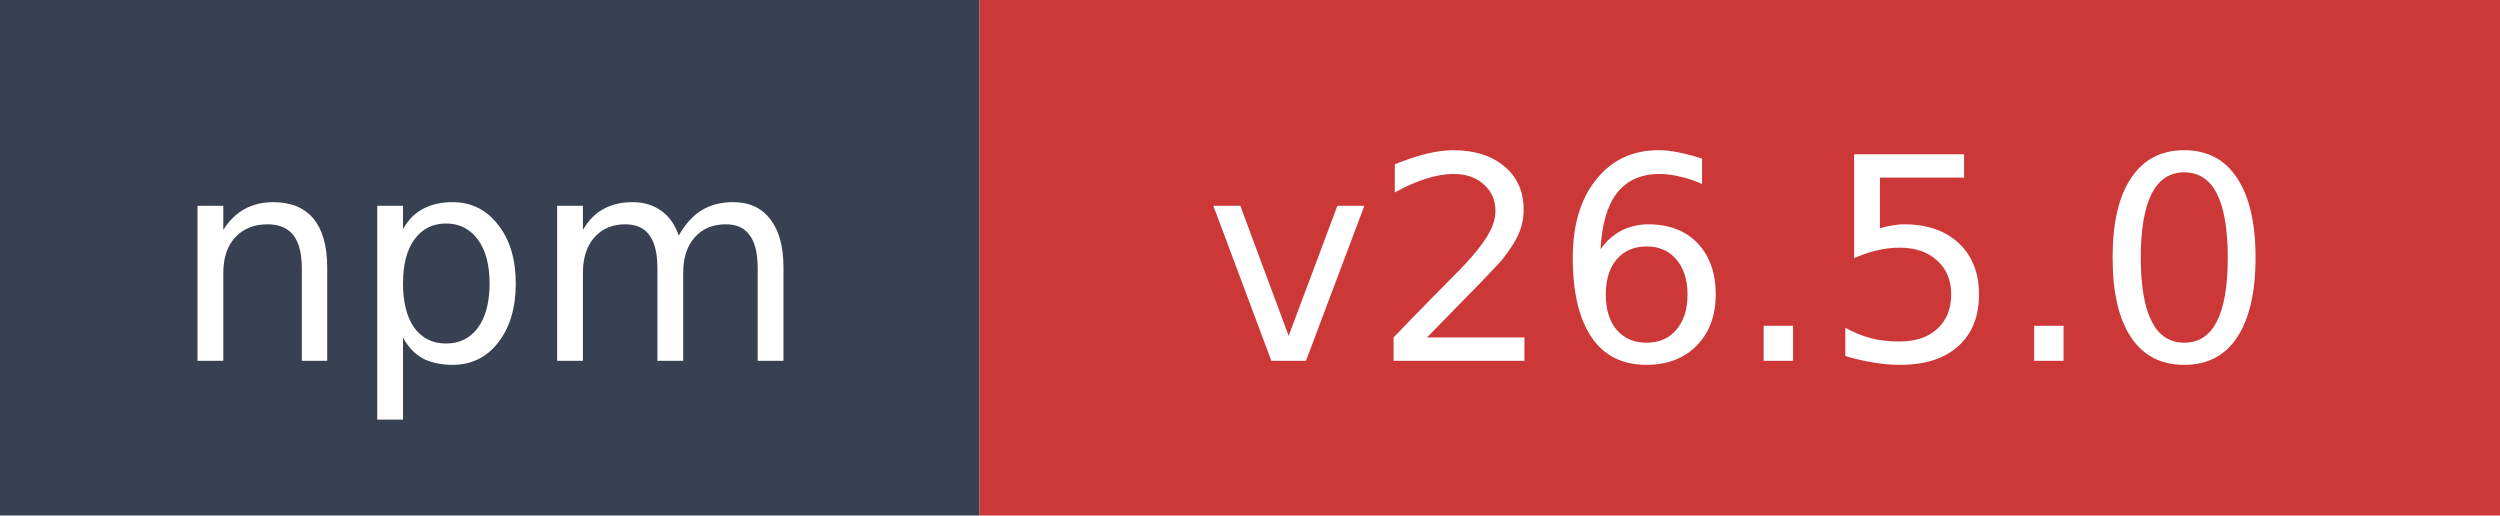
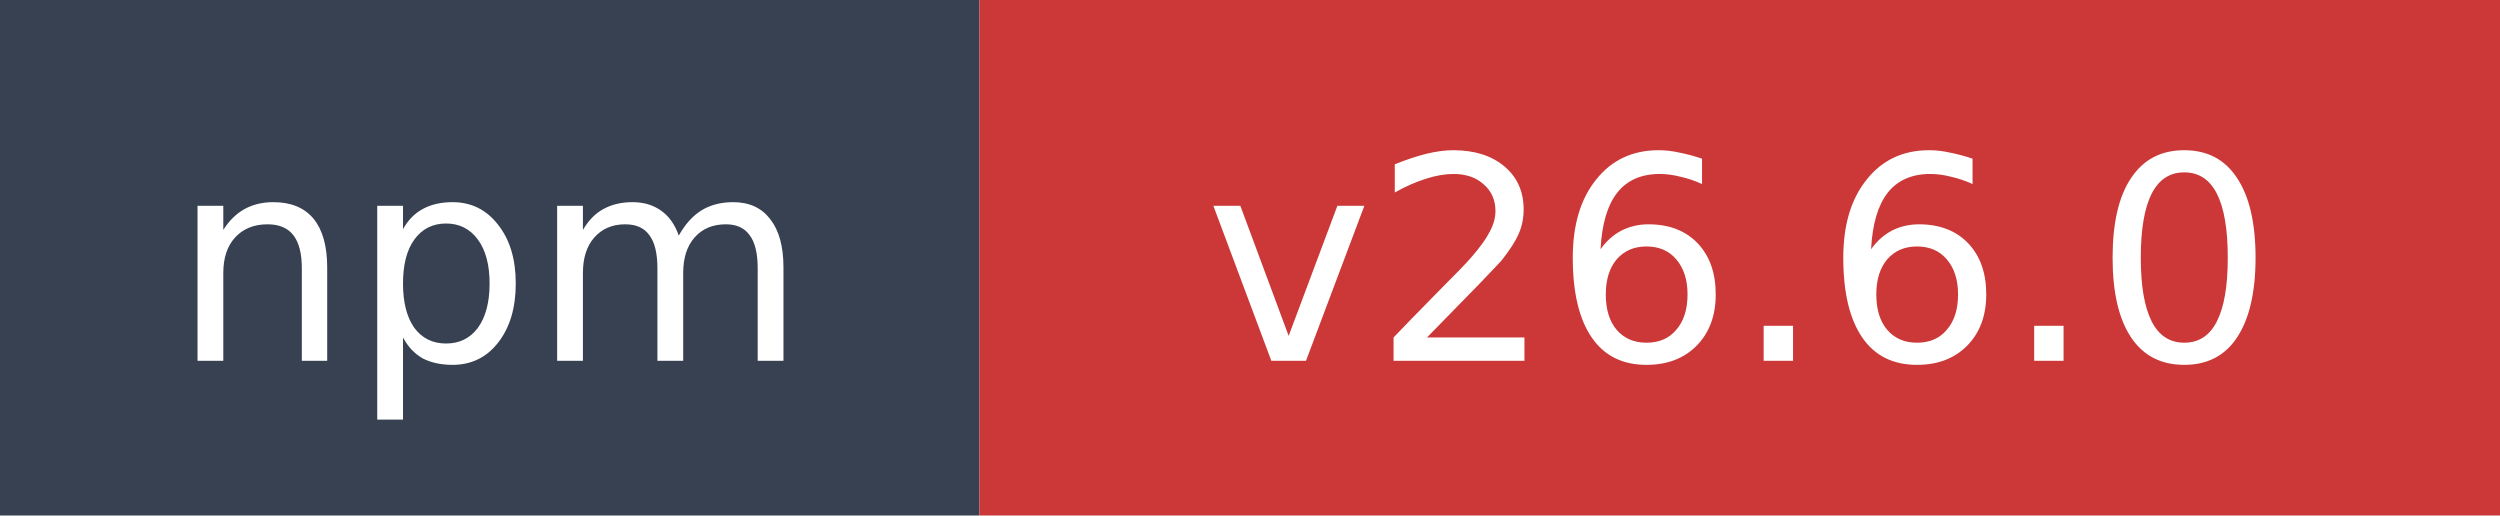
- <svg xmlns="http://www.w3.org/2000/svg" width="97" height="20" role="img" aria-label="npm: v26.5.0">
+ <svg xmlns="http://www.w3.org/2000/svg" width="97" height="20" role="img" aria-label="npm: v26.6.0">
  <rect width="38" height="20" fill="#374151" />
  <rect x="38" width="59" height="20" fill="#cb3837" />
  <text x="19" y="14" fill="#ffffff" font-family="Verdana,Geneva,DejaVu Sans,sans-serif" font-size="11" text-anchor="middle">npm</text>
-   <text x="67.5" y="14" fill="#ffffff" font-family="Verdana,Geneva,DejaVu Sans,sans-serif" font-size="11" text-anchor="middle">v26.5.0</text>
+   <text x="67.5" y="14" fill="#ffffff" font-family="Verdana,Geneva,DejaVu Sans,sans-serif" font-size="11" text-anchor="middle">v26.6.0</text>
</svg>
